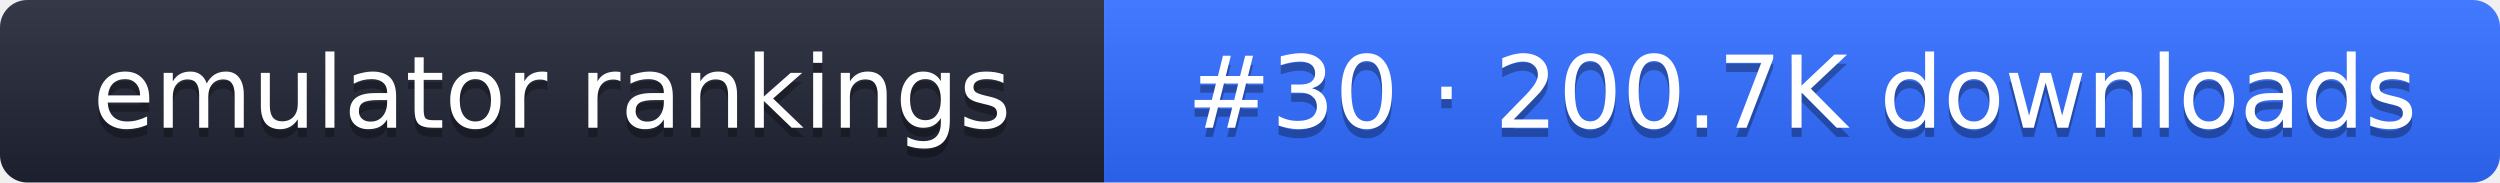
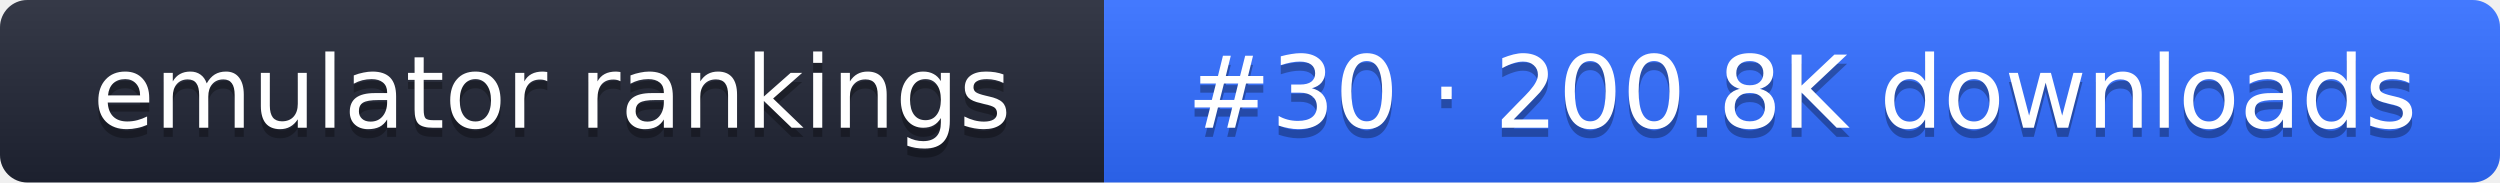
- <svg xmlns="http://www.w3.org/2000/svg" width="274" height="20" role="img" aria-label="emulator rankings: #30 · 200.7K downloads">
+ <svg xmlns="http://www.w3.org/2000/svg" width="274" height="20" role="img" aria-label="emulator rankings: #30 · 200.8K downloads">
  <linearGradient id="g" x2="0" y2="100%">
    <stop offset="0" stop-color="#fff" stop-opacity=".1" />
    <stop offset="1" stop-opacity=".1" />
  </linearGradient>
  <clipPath id="r">
    <rect width="274" height="20" rx="3" fill="#fff" />
  </clipPath>
  <g clip-path="url(#r)">
    <rect width="121" height="20" fill="#1f2433" />
    <rect x="121" width="153" height="20" fill="#2f6bff" />
    <rect width="274" height="20" fill="url(#g)" />
  </g>
  <g fill="#fff" text-anchor="middle" font-family="Verdana,DejaVu Sans,sans-serif" font-size="11">
    <text x="60.5" y="15" fill="#010101" fill-opacity=".3">emulator rankings</text>
    <text x="60.5" y="14">emulator rankings</text>
-     <text x="197.5" y="15" fill="#010101" fill-opacity=".3">#30 · 200.7K downloads</text>
-     <text x="197.5" y="14">#30 · 200.7K downloads</text>
+     <text x="197.5" y="15" fill="#010101" fill-opacity=".3">#30 · 200.8K downloads</text>
+     <text x="197.5" y="14">#30 · 200.8K downloads</text>
  </g>
</svg>
